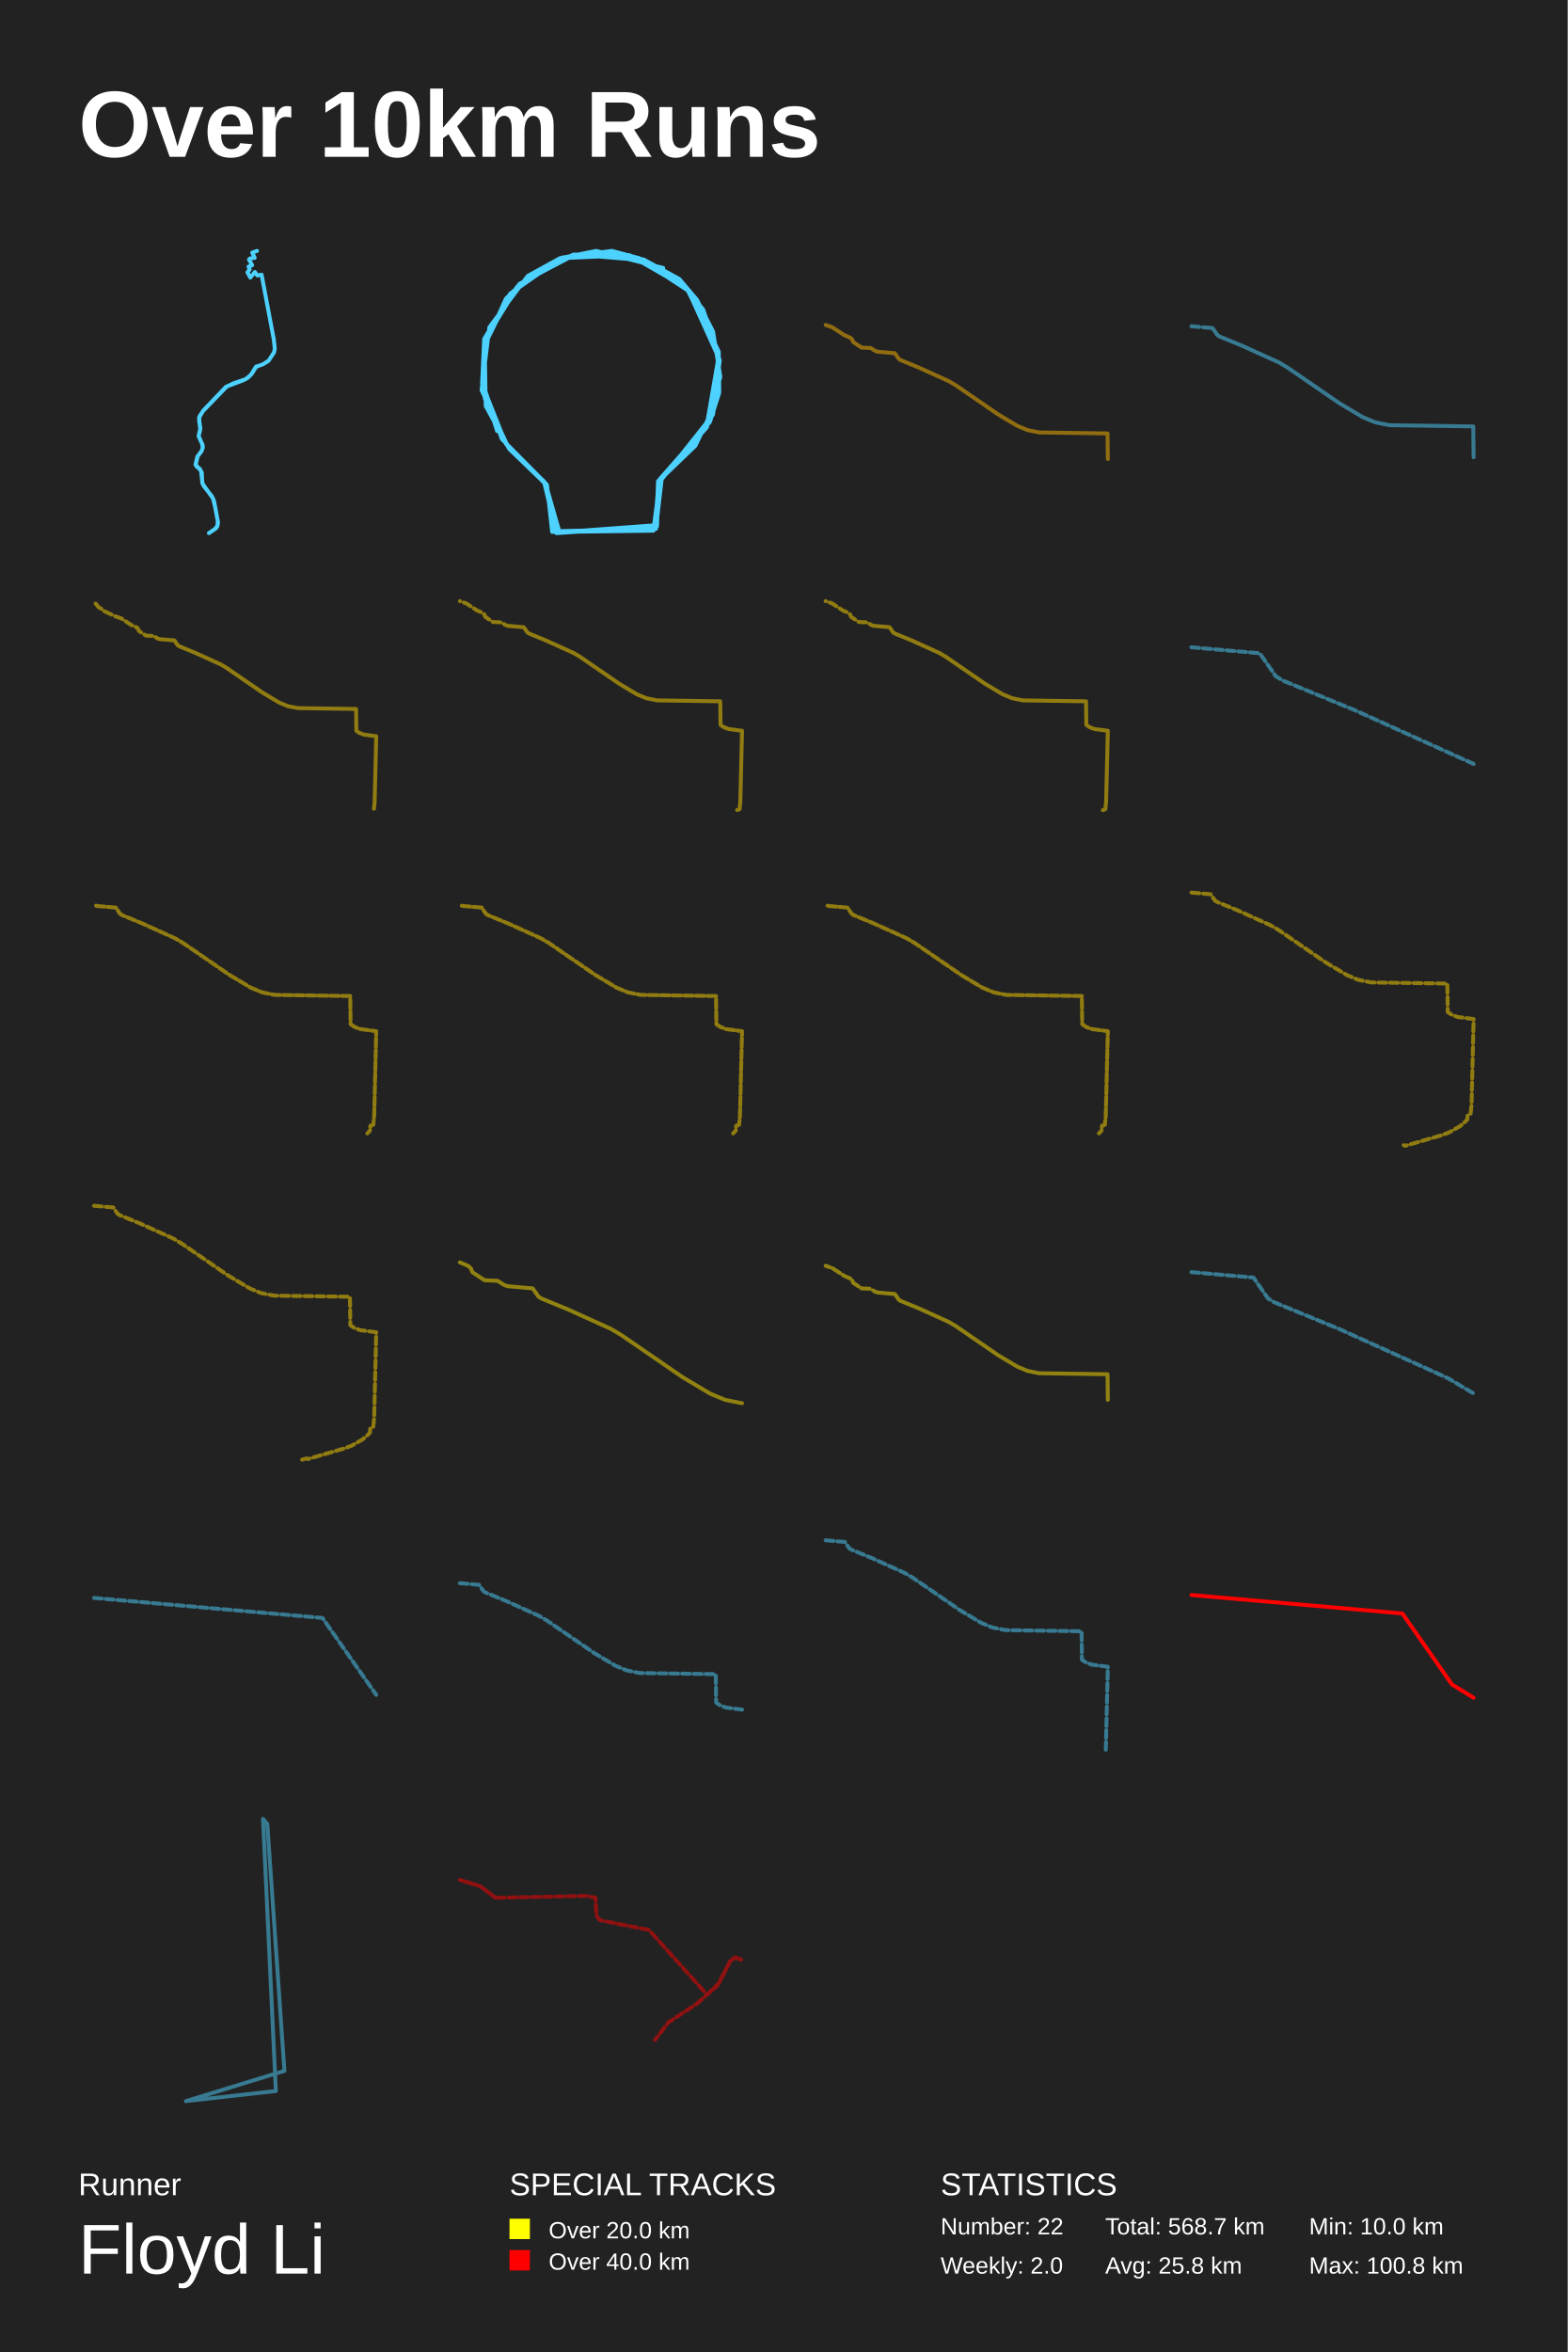
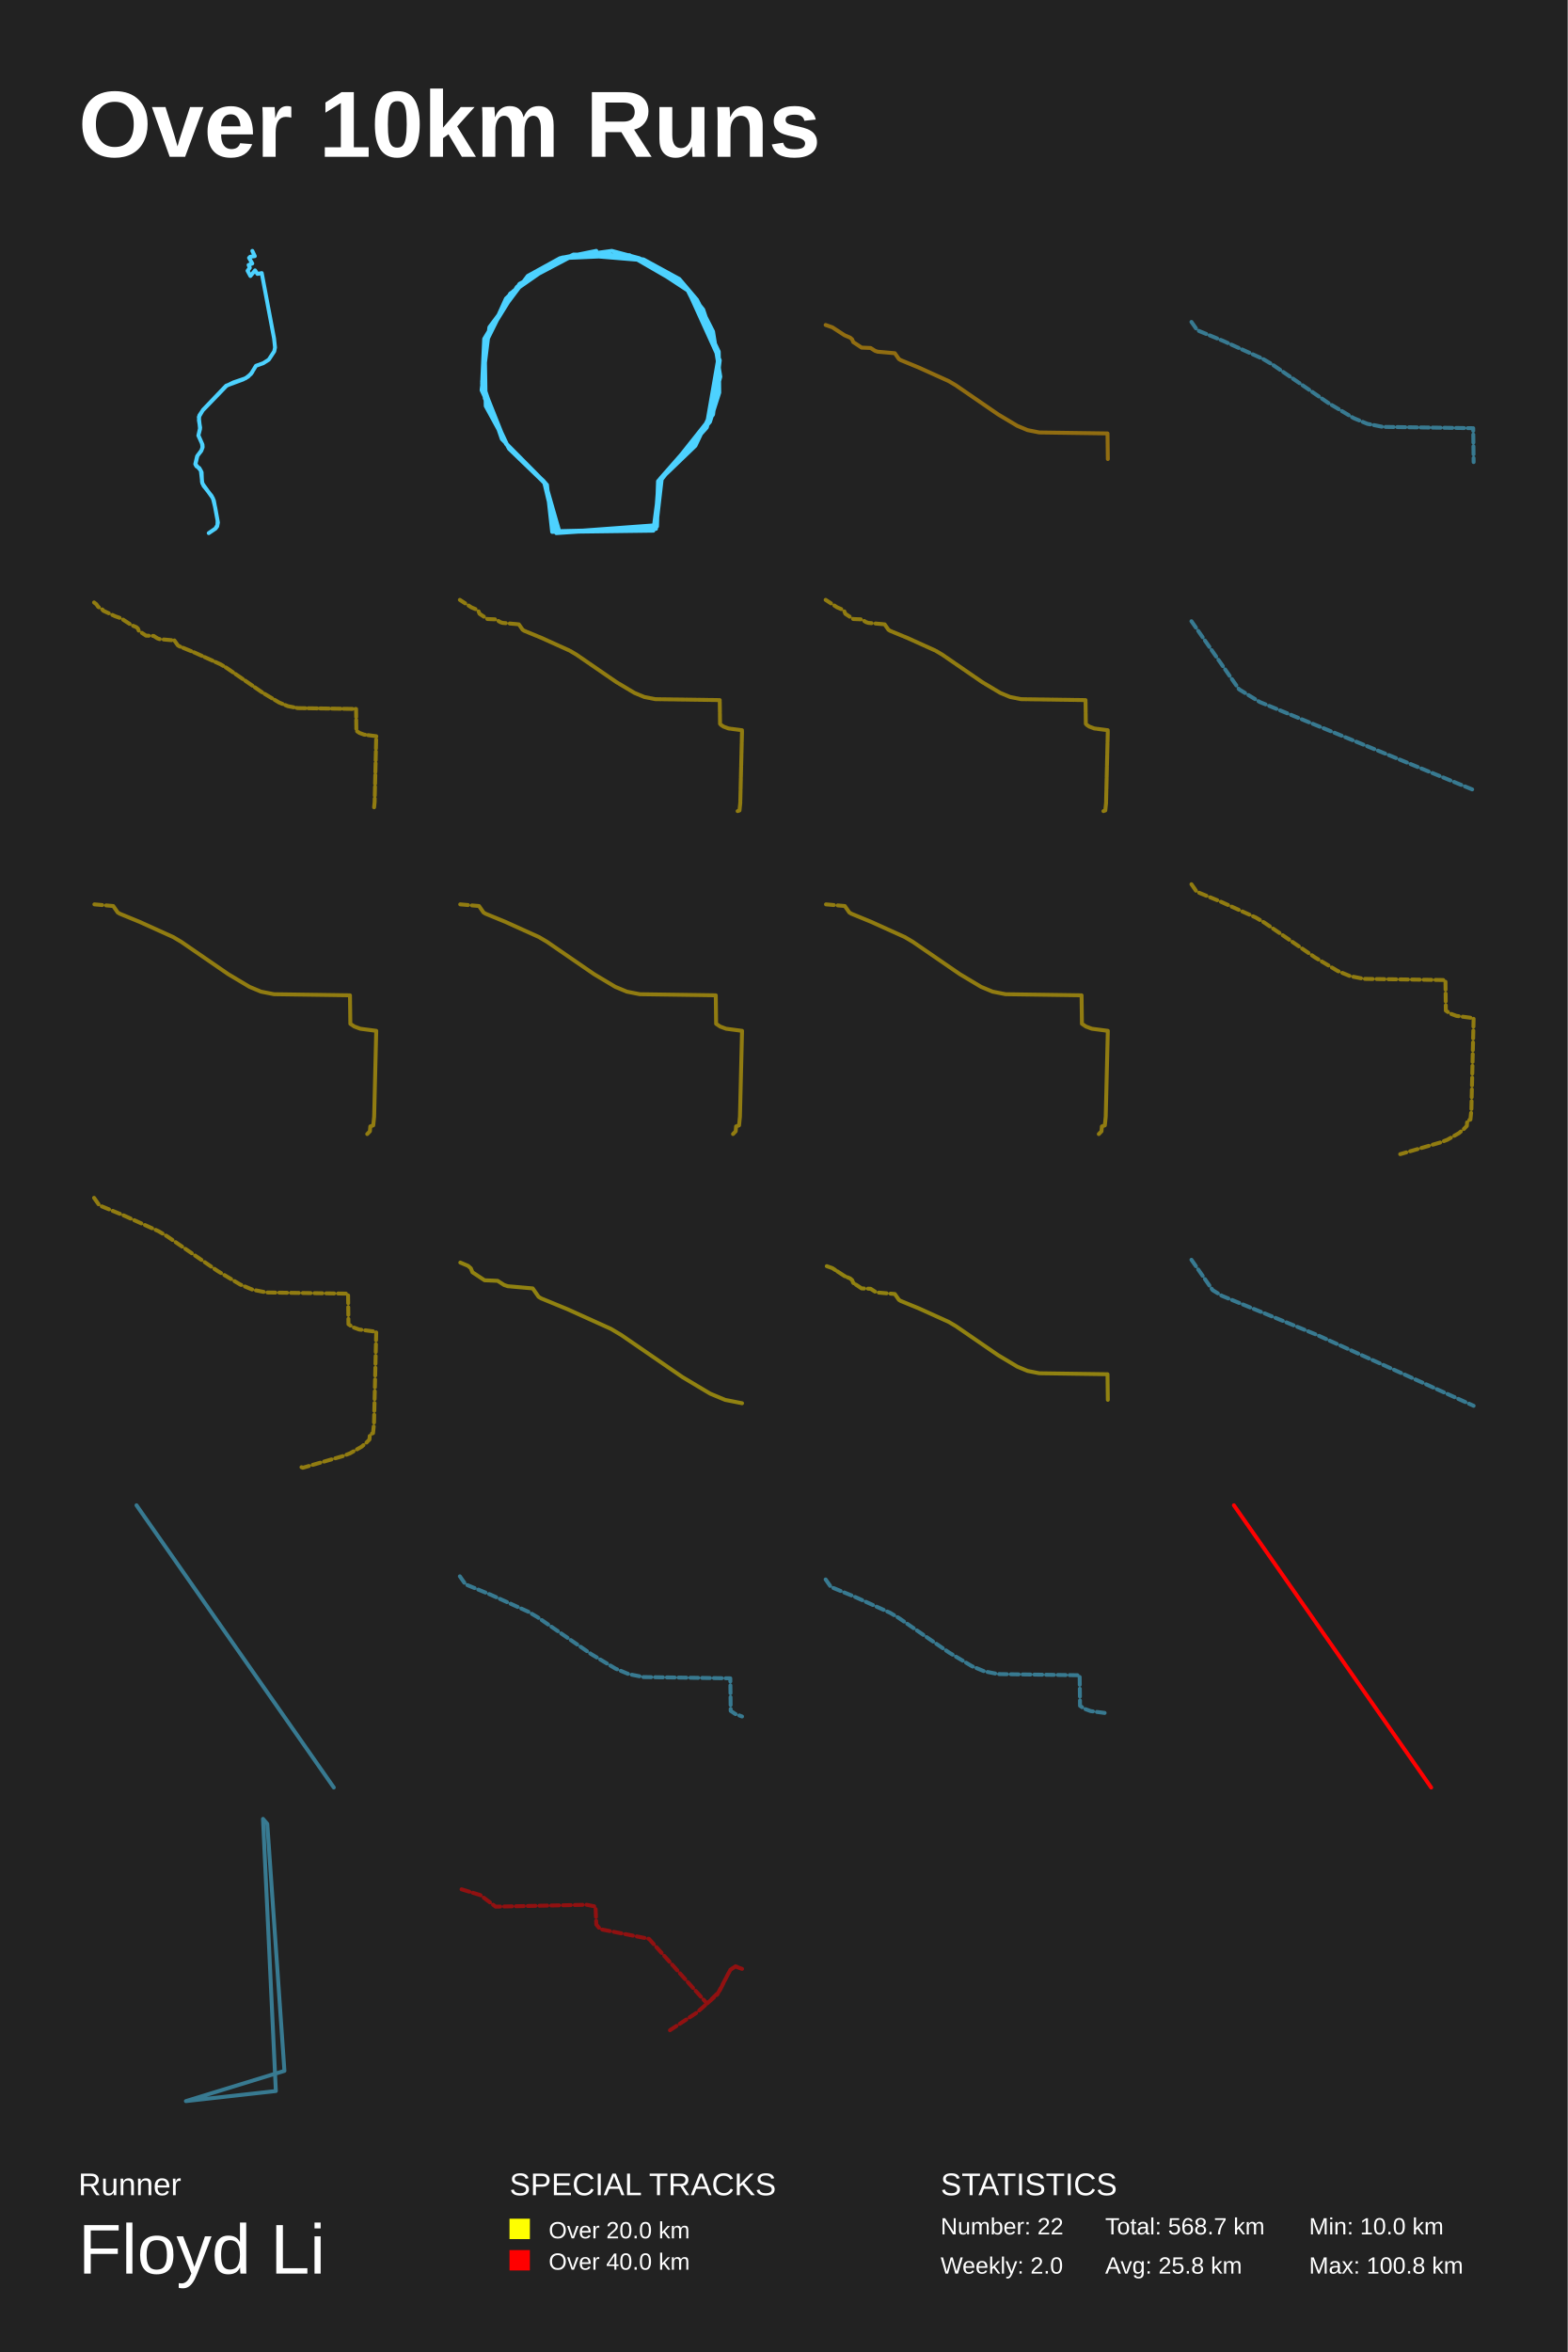
<svg xmlns="http://www.w3.org/2000/svg" baseProfile="full" height="300mm" version="1.1" viewBox="0,0,200,300" width="200mm">
  <defs />
  <rect fill="#222222" height="300" width="200" x="0" y="0" />
  <text fill="#FFFFFF" style="font-size:12px; font-family:Arial; font-weight:bold;" x="10" y="20">Over 10km Runs</text>
  <text fill="#FFFFFF" style="font-size:4px; font-family:Arial" x="10" y="280">Runner</text>
  <text fill="#FFFFFF" style="font-size:9px; font-family:Arial" x="10" y="290">Floyd Li</text>
  <text fill="#FFFFFF" style="font-size:4px; font-family:Arial" x="65" y="280">SPECIAL TRACKS</text>
  <rect fill="yellow" height="2.6" width="2.6" x="65" y="283" />
  <text fill="#FFFFFF" style="font-size:3px; font-family:Arial" x="70" y="285.5">Over 20.0 km</text>
  <rect fill="red" height="2.6" width="2.6" x="65" y="287" />
  <text fill="#FFFFFF" style="font-size:3px; font-family:Arial" x="70" y="289.5">Over 40.0 km</text>
  <text fill="#FFFFFF" style="font-size:4px; font-family:Arial" x="120" y="280">STATISTICS</text>
  <text fill="#FFFFFF" style="font-size:3px; font-family:Arial" x="120" y="285">Number: 22</text>
  <text fill="#FFFFFF" style="font-size:3px; font-family:Arial" x="120" y="290">Weekly: 2.0</text>
  <text fill="#FFFFFF" style="font-size:3px; font-family:Arial" x="141" y="285">Total: 568.7 km</text>
  <text fill="#FFFFFF" style="font-size:3px; font-family:Arial" x="141" y="290">Avg: 25.8 km</text>
  <text fill="#FFFFFF" style="font-size:3px; font-family:Arial" x="167" y="285">Min: 10.0 km</text>
  <text fill="#FFFFFF" style="font-size:3px; font-family:Arial" x="167" y="290">Max: 100.8 km</text>
-   <polyline fill="none" opacity="1" points="32.706,46.738 32.17,47.6 31.65,48.163 30.999,48.524 28.856,49.316 25.924,52.377 25.395,53.283 25.548,54.796 25.334,55.632 25.793,56.644 25.855,57.092 25.74,57.488 25.173,58.262 24.944,59.248 25.648,60.066 25.839,61.702 27.179,63.576 27.478,64.781 27.776,66.434 27.753,66.988 27.493,67.419 26.651,68.0 27.516,67.419 27.723,67.138 27.814,66.654 27.301,63.883 27.018,63.285 25.992,62.001 25.793,61.5 25.747,60.286 25.457,59.749 25.089,59.529 24.959,59.283 25.219,58.183 25.694,57.585 25.878,57.11 25.855,56.776 25.342,55.606 25.564,54.629 25.403,53.688 25.464,53.072 25.901,52.43 28.894,49.333 29.782,48.893 31.336,48.365 32.002,47.829 32.637,46.791 33.564,46.456 34.26,46.016 34.957,44.952 35.056,44.468 34.934,43.315 33.372,35.036 32.829,35.141 32.522,34.693 31.933,35.405 31.573,34.737 31.856,34.367 31.703,34.006 32.17,33.821 31.765,33.109 31.902,32.968 32.492,32.889 32.178,32.22 32.79,32.0" stroke="#4dd2ff" stroke-dasharray="none" stroke-linecap="round" stroke-linejoin="round" stroke-width="0.5" />
-   <polyline fill="none" opacity="1" points="63.425,54.987 61.571,49.143 61.836,44.078 64.55,38.078 67.464,35.273 73.158,32.468 80.441,32.623 87.326,36.52 89.71,39.481 91.696,45.403 90.107,54.598 83.95,61.377 83.751,66.987 71.039,67.922 69.384,61.377 64.948,57.247 61.968,51.792 61.836,44 65.08,37.455 71.569,32.935 75.276,32.156 82.096,33.091 86.664,35.584 88.915,38.234 90.968,42.286 91.895,48.052 90.173,54.52 84.016,61.377 83.552,67.455 70.443,67.844 69.781,61.844 64.021,56 61.505,48.676 62.167,42.831 66.272,36.208 73.356,32.468 81.831,33.169 88.121,37.299 91.696,44.857 91.762,50.078 90.57,53.818 84.214,61.065 83.354,67.688 71.37,67.844 69.582,61.611 64.484,56.468 61.836,50.779 61.902,43.221 65.941,36.598 71.502,32.935 80.308,32.545 87.591,36.753 91.63,44.779 91.299,51.403 88.717,56.857 84.016,61.377 83.817,67.143 70.973,68.0 69.45,61.611 64.55,56.624 61.505,48.987 61.77,43.221 65.477,37.143 71.701,32.857 78.057,32.0 81.566,32.935 87.724,36.909 91.828,45.948 90.968,52.883 84.413,61.143 83.685,67.455 70.642,67.766 69.715,61.844 64.948,57.247 61.439,49.766 62.432,41.74 67.331,35.195 71.436,32.935 76.071,32.0 84.612,34.182" stroke="#4dd2ff" stroke-dasharray="none" stroke-linecap="round" stroke-linejoin="round" stroke-width="0.5" />
-   <polyline fill="none" opacity="0.5" points="111.963,44.86 114.159,45.053 114.676,45.792 114.902,45.931 117.226,46.886 121.04,48.612 121.961,49.159 127.347,52.862 129.784,54.317 131.1,54.864 132.584,55.159 141.292,55.285 141.333,58.549 141.292,55.285 132.584,55.159 131.1,54.864 129.784,54.317 127.347,52.862 121.961,49.159 121.04,48.612 117.226,46.886 114.902,45.931 114.676,45.792 114.159,45.053 111.963,44.86 111.641,44.752 111.067,44.385 109.92,44.337 108.856,43.634 108.707,43.279 108.466,43.069 107.745,42.762 106.193,41.752 105.333,41.451 106.193,41.752 107.745,42.762 108.466,43.069 108.707,43.279 108.856,43.634 109.92,44.337 111.067,44.385 111.641,44.752 111.963,44.86 114.159,45.053 114.676,45.792 114.902,45.931 117.226,46.886 121.04,48.612 121.961,49.159 127.347,52.862 129.784,54.317 131.1,54.864 132.584,55.159 141.292,55.285 141.333,58.549 141.292,55.285 132.584,55.159 131.1,54.864 129.784,54.317 127.347,52.862 121.961,49.159 121.04,48.612 117.226,46.886 114.902,45.931 114.676,45.792 114.159,45.053 111.963,44.86 111.641,44.752 111.067,44.385 109.92,44.337 108.856,43.634 108.707,43.279 108.466,43.069 107.745,42.762 106.193,41.752 105.333,41.451 106.193,41.752 107.745,42.762 108.466,43.069 108.707,43.279 108.856,43.634 109.92,44.337 111.067,44.385" stroke="#ffb800" stroke-dasharray="1,0.5" stroke-linecap="round" stroke-linejoin="round" stroke-width="0.5" />
-   <polyline fill="none" opacity="0.5" points="152.0,41.611 154.692,41.847 155.326,42.753 155.602,42.923 158.451,44.094 163.126,46.209 164.255,46.88 170.857,51.419 173.843,53.202 175.456,53.873 177.276,54.234 187.95,54.388 188.0,58.389 187.95,54.388 177.276,54.234 175.456,53.873 173.843,53.202 170.857,51.419 164.255,46.88 163.126,46.209 158.451,44.094 155.602,42.923 155.326,42.753 154.692,41.847" stroke="#4dd2ff" stroke-dasharray="1,0.5" stroke-linecap="round" stroke-linejoin="round" stroke-width="0.5" />
-   <polyline fill="none" opacity="0.5" points="20.371,81.522 22.248,81.687 22.689,82.318 22.882,82.436 24.867,83.253 28.126,84.727 28.913,85.195 33.514,88.358 35.596,89.601 36.72,90.069 37.989,90.32 45.428,90.428 45.463,93.217 45.857,93.484 46.434,93.699 48.0,93.905 47.794,102.3 47.707,103.157 47.794,102.3 48.0,93.905 46.434,93.699 45.857,93.484 45.463,93.217 45.428,90.428 37.989,90.32 36.72,90.069 35.596,89.601 33.514,88.358 28.913,85.195 28.126,84.727 24.867,83.253 22.882,82.436 22.689,82.318 22.248,81.687 20.371,81.522 20.096,81.43 19.606,81.116 18.626,81.075 17.716,80.474 17.59,80.171 17.384,79.991 16.767,79.729 15.442,78.866 14.707,78.61 13.185,77.901 13.063,77.747 12.525,77.402 12.297,77.074 12.0,76.843 12.297,77.074" stroke="#ffd500" stroke-dasharray="1,0.5" stroke-linecap="round" stroke-linejoin="round" stroke-width="0.5" />
-   <polyline fill="none" opacity="0.5" points="64.791,79.822 66.82,80 67.298,80.683 67.506,80.81 69.653,81.694 73.176,83.288 74.028,83.793 79.003,87.214 81.254,88.558 82.47,89.063 83.841,89.335 91.886,89.452 91.924,92.467 92.349,92.756 92.974,92.989 94.667,93.211 94.444,102.289 94.35,103.216 94.038,103.328 94.35,103.216 94.444,102.289 94.667,93.211 92.974,92.989 92.349,92.756 91.924,92.467 91.886,89.452 83.841,89.335 82.47,89.063 81.254,88.558 79.003,87.214 74.028,83.793 73.176,83.288 69.653,81.694 67.506,80.81 67.298,80.683 66.82,80 64.791,79.822 64.493,79.722 63.964,79.383 62.904,79.339 61.92,78.689 61.783,78.361 61.561,78.167 60.894,77.883 59.461,76.95 58.667,76.672" stroke="#ffd500" stroke-dasharray="1,0.5" stroke-linecap="round" stroke-linejoin="round" stroke-width="0.5" />
-   <polyline fill="none" opacity="0.5" points="111.458,79.822 113.487,80 113.964,80.683 114.173,80.81 116.32,81.694 119.843,83.288 120.694,83.793 125.67,87.214 127.921,88.558 129.136,89.063 130.508,89.335 138.552,89.452 138.59,92.467 139.016,92.756 139.64,92.989 141.333,93.211 141.111,102.289 141.016,103.216 140.704,103.328 141.016,103.216 141.111,102.289 141.333,93.211 139.64,92.989 139.016,92.756 138.59,92.467 138.552,89.452 130.508,89.335 129.136,89.063 127.921,88.558 125.67,87.214 120.694,83.793 119.843,83.288 116.32,81.694 114.173,80.81 113.964,80.683 113.487,80 111.458,79.822 111.16,79.722 110.63,79.383 109.571,79.339 108.587,78.689 108.45,78.361 108.228,78.167 107.561,77.883 106.128,76.95 105.333,76.672" stroke="#ffd500" stroke-dasharray="1,0.5" stroke-linecap="round" stroke-linejoin="round" stroke-width="0.5" />
-   <polyline fill="none" opacity="0.5" points="152.0,82.56 160.711,83.323 162.761,86.256 163.655,86.805 172.873,90.596 188.0,97.44" stroke="#4dd2ff" stroke-dasharray="1,0.5" stroke-linecap="round" stroke-linejoin="round" stroke-width="0.5" />
-   <polyline fill="none" opacity="0.5" points="12.355,115.554 14.776,115.766 15.346,116.581 15.594,116.733 18.156,117.787 22.36,119.689 23.376,120.292 29.312,124.373 31.997,125.977 33.448,126.58 35.084,126.904 44.682,127.043 44.727,130.641 45.235,130.986 45.98,131.264 48.0,131.529 47.735,142.36 47.622,143.466 47.25,143.598 47.199,144.214 46.86,144.566 47.199,144.214 47.25,143.598 47.622,143.466 47.735,142.36 48.0,131.529 45.98,131.264 45.235,130.986 44.727,130.641 44.682,127.043 35.084,126.904 33.448,126.58 31.997,125.977 29.312,124.373 23.376,120.292 22.36,119.689 18.156,117.787 15.594,116.733 15.346,116.581 14.776,115.766 12.355,115.554 12.0,115.434" stroke="#ffd500" stroke-dasharray="1,0.5" stroke-linecap="round" stroke-linejoin="round" stroke-width="0.5" />
-   <polyline fill="none" opacity="0.5" points="59.022,115.554 61.443,115.766 62.013,116.581 62.261,116.733 64.823,117.787 69.027,119.689 70.042,120.292 75.978,124.373 78.664,125.977 80.114,126.58 81.751,126.904 91.349,127.043 91.394,130.641 91.902,130.986 92.647,131.264 94.667,131.529 94.401,142.36 94.289,143.466 93.916,143.598 93.865,144.214 93.527,144.566 93.865,144.214 93.916,143.598 94.289,143.466 94.401,142.36 94.667,131.529 92.647,131.264 91.902,130.986 91.394,130.641 91.349,127.043 81.751,126.904 80.114,126.58 78.664,125.977 75.978,124.373 70.042,120.292 69.027,119.689 64.823,117.787 62.261,116.733 62.013,116.581 61.443,115.766 59.022,115.554 58.667,115.434" stroke="#ffd500" stroke-dasharray="1,0.5" stroke-linecap="round" stroke-linejoin="round" stroke-width="0.5" />
-   <polyline fill="none" opacity="0.5" points="105.689,115.554 108.11,115.766 108.679,116.581 108.928,116.733 111.489,117.787 115.693,119.689 116.709,120.292 122.645,124.373 125.331,125.977 126.781,126.58 128.417,126.904 138.015,127.043 138.061,130.641 138.568,130.986 139.313,131.264 141.333,131.529 141.068,142.36 140.955,143.466 140.583,143.598 140.532,144.214 140.194,144.566 140.532,144.214 140.583,143.598 140.955,143.466 141.068,142.36 141.333,131.529 139.313,131.264 138.568,130.986 138.061,130.641 138.015,127.043 128.417,126.904 126.781,126.58 125.331,125.977 122.645,124.373 116.709,120.292 115.693,119.689 111.489,117.787 108.928,116.733 108.679,116.581 108.11,115.766 105.689,115.554 105.333,115.434" stroke="#ffd500" stroke-dasharray="1,0.5" stroke-linecap="round" stroke-linejoin="round" stroke-width="0.5" />
-   <polyline fill="none" opacity="0.5" points="152.0,113.848 154.445,114.062 155.02,114.885 155.271,115.039 157.858,116.103 162.104,118.024 163.13,118.633 169.125,122.755 171.838,124.375 173.303,124.984 174.955,125.311 184.649,125.452 184.695,129.085 185.208,129.433 185.96,129.714 188.0,129.982 187.732,140.921 187.618,142.038 187.242,142.172 187.191,142.794 186.849,143.149 186.256,143.65 184.877,144.44 184.005,144.774 179.269,146.152 179.081,146.072" stroke="#ffd500" stroke-dasharray="1,0.5" stroke-linecap="round" stroke-linejoin="round" stroke-width="0.5" />
-   <polyline fill="none" opacity="0.5" points="12.0,153.797 14.445,154.012 15.02,154.835 15.271,154.989 17.858,156.053 22.104,157.974 23.13,158.583 29.125,162.705 31.838,164.324 33.303,164.933 34.955,165.261 44.649,165.402 44.695,169.035 45.208,169.383 45.96,169.664 48.0,169.932 47.732,180.871 47.618,181.988 47.242,182.122 47.191,182.744 46.849,183.099 46.256,183.6 44.877,184.39 44.005,184.724 39.269,186.102 39.081,186.022 38.483,186.203" stroke="#ffd500" stroke-dasharray="1,0.5" stroke-linecap="round" stroke-linejoin="round" stroke-width="0.5" />
-   <polyline fill="none" opacity="0.5" points="64.78,164.058 67.963,164.337 68.713,165.409 69.039,165.609 72.408,166.994 77.935,169.495 79.271,170.288 87.076,175.655 90.608,177.763 92.515,178.556 94.667,178.983 92.515,178.556 90.608,177.763 87.076,175.655 79.271,170.288 77.935,169.495 72.408,166.994 69.039,165.609 68.713,165.409 67.963,164.337 64.78,164.058 64.313,163.901 63.482,163.37 61.82,163.3 60.277,162.28 60.062,161.766 59.713,161.461 58.667,161.017 59.713,161.461 60.062,161.766 60.277,162.28 61.82,163.3 63.482,163.37 64.313,163.901 64.78,164.058 67.963,164.337 68.713,165.409 69.039,165.609 72.408,166.994 77.935,169.495 79.271,170.288 87.076,175.655 90.608,177.763 92.515,178.556 94.667,178.983 92.515,178.556 90.608,177.763 87.076,175.655 79.271,170.288 77.935,169.495" stroke="#ffe200" stroke-dasharray="1,0.5" stroke-linecap="round" stroke-linejoin="round" stroke-width="0.5" />
-   <polyline fill="none" opacity="0.5" points="111.963,164.86 114.159,165.053 114.676,165.792 114.902,165.931 117.226,166.886 121.04,168.612 121.961,169.159 127.347,172.862 129.784,174.317 131.1,174.864 132.584,175.159 141.292,175.285 141.333,178.549 141.292,175.285 132.584,175.159 131.1,174.864 129.784,174.317 127.347,172.862 121.961,169.159 121.04,168.612 117.226,166.886 114.902,165.931 114.676,165.792 114.159,165.053 111.963,164.86 111.641,164.752 111.067,164.385 109.92,164.337 108.856,163.634 108.707,163.279 108.466,163.069 107.745,162.762 106.193,161.752 105.333,161.451 106.193,161.752 107.745,162.762 108.466,163.069 108.707,163.279 108.856,163.634 109.92,164.337 111.067,164.385" stroke="#ffe200" stroke-dasharray="1,0.5" stroke-linecap="round" stroke-linejoin="round" stroke-width="0.5" />
-   <polyline fill="none" opacity="0.5" points="152.0,162.261 159.908,162.954 161.77,165.617 162.581,166.114 170.949,169.556 184.682,175.769 188.0,177.739" stroke="#4dd2ff" stroke-dasharray="1,0.5" stroke-linecap="round" stroke-linejoin="round" stroke-width="0.5" />
-   <polyline fill="none" opacity="0.5" points="12.0,203.818 41.14,206.37 48.0,216.182" stroke="#4dd2ff" stroke-dasharray="1,0.5" stroke-linecap="round" stroke-linejoin="round" stroke-width="0.5" />
-   <polyline fill="none" opacity="0.5" points="58.667,201.933 61.111,202.147 61.687,202.97 61.938,203.124 64.525,204.188 68.771,206.109 69.797,206.718 75.792,210.84 78.505,212.46 79.969,213.069 81.622,213.397 91.316,213.537 91.361,217.171 91.874,217.519 92.626,217.8 94.667,218.067" stroke="#4dd2ff" stroke-dasharray="1,0.5" stroke-linecap="round" stroke-linejoin="round" stroke-width="0.5" />
-   <polyline fill="none" opacity="0.5" points="105.333,196.463 107.778,196.677 108.354,197.501 108.605,197.655 111.192,198.719 115.437,200.639 116.463,201.249 122.459,205.371 125.171,206.99 126.636,207.599 128.289,207.927 137.982,208.068 138.028,211.701 138.541,212.049 139.293,212.33 141.333,212.598 141.065,223.537" stroke="#4dd2ff" stroke-dasharray="1,0.5" stroke-linecap="round" stroke-linejoin="round" stroke-width="0.5" />
-   <polyline fill="none" opacity="1" points="152.0,203.445 178.906,205.802 185.24,214.861 188.0,216.555" stroke="red" stroke-dasharray="none" stroke-linecap="round" stroke-linejoin="round" stroke-width="0.5" />
-   <polyline fill="none" opacity="0.5" points="23.715,268.0 36.285,264.143 34.099,232.643 33.552,232.0 35.192,266.714 23.715,268.0 36.285,264.143 34.099,232.643 33.552,232.0 35.192,266.714 23.715,268.0 36.285,264.143 34.099,232.643 33.552,232.0 35.192,266.714 23.715,268.0 36.285,264.143 34.099,232.643 33.552,232.0 35.192,266.714 23.715,268.0 36.285,264.143 34.099,232.643 33.552,232.0 35.192,266.714 23.715,268.0 36.285,264.143 34.099,232.643 33.552,232.0 35.192,266.714 23.715,268.0 36.285,264.143 34.099,232.643 33.552,232.0 35.192,266.714 23.715,268.0 36.285,264.143 34.099,232.643 33.552,232.0 35.192,266.714 23.715,268.0 36.285,264.143 34.099,232.643 33.552,232.0 35.192,266.714 23.715,268.0 36.285,264.143 34.099,232.643 33.552,232.0 35.192,266.714 23.715,268.0 36.285,264.143 34.099,232.643 33.552,232.0 35.192,266.714 23.715,268.0 36.285,264.143 34.099,232.643 33.552,232.0 35.192,266.714 23.715,268.0 36.285,264.143 34.099,232.643 33.552,232.0 35.192,266.714 23.715,268.0 36.285,264.143 34.099,232.643 33.552,232.0 35.192,266.714 23.715,268.0 36.285,264.143 34.099,232.643 33.552,232.0 35.192,266.714 23.715,268.0 36.285,264.143 34.099,232.643 33.552,232.0 35.192,266.714 23.715,268.0 36.285,264.143 34.099,232.643 33.552,232.0 35.192,266.714 23.715,268.0 36.285,264.143 34.099,232.643 33.552,232.0 35.192,266.714 23.715,268.0 36.285,264.143 34.099,232.643 33.552,232.0 35.192,266.714 23.715,268.0 36.285,264.143 34.099,232.643 33.552,232.0 35.192,266.714" stroke="#4dd2ff" stroke-dasharray="1,0.5" stroke-linecap="round" stroke-linejoin="round" stroke-width="0.5" />
-   <polyline fill="none" opacity="0.5" points="63.224,242.066 61.273,240.587 58.667,239.788 61.273,240.587 63.224,242.066 74.844,241.824 75.973,242.051 76.076,244.343 76.564,244.932 82.791,246.169 90.199,254.42 91.739,252.927 93.139,250.151 93.845,249.669 94.667,250 93.781,249.684 93.177,250.121 91.508,253.274 88.876,255.597 85.282,257.95 83.548,260.212" stroke="red" stroke-dasharray="1,0.5" stroke-linecap="round" stroke-linejoin="round" stroke-width="0.5" />
+   <polyline fill="none" opacity="1" points="32.184,47.475 31.66,48.041 31.005,48.404 28.848,49.201 25.898,52.281 25.367,53.193 25.521,54.715 25.305,55.556 25.768,56.574 25.829,57.025 25.714,57.424 25.144,58.203 24.913,59.194 25.621,60.017 25.814,61.663 27.162,63.548 27.462,64.761 27.762,66.425 27.739,66.982 27.477,67.416 26.63,68.0 27.501,67.416 27.709,67.133 27.801,66.646 27.285,63.858 27,63.256 25.968,61.964 25.768,61.46 25.721,60.238 25.429,59.698 25.059,59.477 24.928,59.229 25.19,58.123 25.667,57.521 25.852,57.043 25.829,56.707 25.313,55.53 25.536,54.547 25.375,53.6 25.436,52.98 25.875,52.334 28.887,49.218 29.78,48.776 31.344,48.245 32.014,47.705 32.653,46.66 33.585,46.324 34.286,45.881 34.987,44.81 35.087,44.323 34.964,43.164 33.393,34.833 32.846,34.939 32.538,34.488 31.945,35.205 31.583,34.532 31.868,34.16 31.714,33.797 32.184,33.611 31.775,32.894 31.914,32.753 32.507,32.673 32.191,32.0" stroke="#4dd2ff" stroke-dasharray="none" stroke-linecap="round" stroke-linejoin="round" stroke-width="0.5" />
+   <polyline fill="none" opacity="1" points="61.571,49.143 61.836,44.078 64.55,38.078 67.464,35.273 73.158,32.468 80.441,32.623 87.326,36.52 89.71,39.481 91.696,45.403 90.107,54.598 83.95,61.377 83.751,66.987 71.039,67.922 69.384,61.377 64.948,57.247 61.968,51.792 61.836,44 65.08,37.455 71.569,32.935 75.276,32.156 82.096,33.091 86.664,35.584 88.915,38.234 90.968,42.286 91.895,48.052 90.173,54.52 84.016,61.377 83.552,67.455 70.443,67.844 69.781,61.844 64.021,56 61.505,48.676 62.167,42.831 66.272,36.208 73.356,32.468 81.831,33.169 88.121,37.299 91.696,44.857 91.762,50.078 90.57,53.818 84.214,61.065 83.354,67.688 71.37,67.844 69.582,61.611 64.484,56.468 61.836,50.779 61.902,43.221 65.941,36.598 71.502,32.935 80.308,32.545 87.591,36.753 91.63,44.779 91.299,51.403 88.717,56.857 84.016,61.377 83.817,67.143 70.973,68.0 69.45,61.611 64.55,56.624 61.505,48.987 61.77,43.221 65.477,37.143 71.701,32.857 78.057,32.0 81.566,32.935 87.724,36.909 91.828,45.948 90.968,52.883 84.413,61.143 83.685,67.455 70.642,67.766 69.715,61.844 64.948,57.247 61.439,49.766 62.432,41.74 67.331,35.195 71.436,32.935 76.071,32.0" stroke="#4dd2ff" stroke-dasharray="none" stroke-linecap="round" stroke-linejoin="round" stroke-width="0.5" />
+   <polyline fill="none" opacity="0.5" points="114.159,45.053 114.676,45.792 114.902,45.931 117.226,46.886 121.04,48.612 121.961,49.159 127.347,52.862 129.784,54.317 131.1,54.864 132.584,55.159 141.292,55.285 141.333,58.549 141.292,55.285 132.584,55.159 131.1,54.864 129.784,54.317 127.347,52.862 121.961,49.159 121.04,48.612 117.226,46.886 114.902,45.931 114.676,45.792 114.159,45.053 111.963,44.86 111.641,44.752 111.067,44.385 109.92,44.337 108.856,43.634 108.707,43.279 108.466,43.069 107.745,42.762 106.193,41.752 105.333,41.451 106.193,41.752 107.745,42.762 108.466,43.069 108.707,43.279 108.856,43.634 109.92,44.337 111.067,44.385 111.641,44.752 111.963,44.86 114.159,45.053 114.676,45.792 114.902,45.931 117.226,46.886 121.04,48.612 121.961,49.159 127.347,52.862 129.784,54.317 131.1,54.864 132.584,55.159 141.292,55.285 141.333,58.549 141.292,55.285 132.584,55.159 131.1,54.864 129.784,54.317 127.347,52.862 121.961,49.159 121.04,48.612 117.226,46.886 114.902,45.931 114.676,45.792 114.159,45.053 111.963,44.86 111.641,44.752 111.067,44.385 109.92,44.337 108.856,43.634 108.707,43.279 108.466,43.069 107.745,42.762 106.193,41.752 105.333,41.451 106.193,41.752 107.745,42.762 108.466,43.069 108.707,43.279 108.856,43.634 109.92,44.337" stroke="#ffb800" stroke-dasharray="1,0.5" stroke-linecap="round" stroke-linejoin="round" stroke-width="0.5" />
+   <polyline fill="none" opacity="0.5" points="152.0,41.06 152.685,42.04 152.983,42.223 156.063,43.49 161.115,45.775 162.336,46.5 169.471,51.406 172.699,53.333 174.442,54.058 176.409,54.448 187.946,54.616 188.0,58.94 187.946,54.616 176.409,54.448 174.442,54.058 172.699,53.333 169.471,51.406 162.336,46.5 161.115,45.775 156.063,43.49 152.983,42.223 152.685,42.04" stroke="#4dd2ff" stroke-dasharray="1,0.5" stroke-linecap="round" stroke-linejoin="round" stroke-width="0.5" />
+   <polyline fill="none" opacity="0.5" points="22.248,81.687 22.689,82.318 22.882,82.436 24.867,83.253 28.126,84.727 28.913,85.195 33.514,88.358 35.596,89.601 36.72,90.069 37.989,90.32 45.428,90.428 45.463,93.217 45.857,93.484 46.434,93.699 48.0,93.905 47.794,102.3 47.707,103.157 47.794,102.3 48.0,93.905 46.434,93.699 45.857,93.484 45.463,93.217 45.428,90.428 37.989,90.32 36.72,90.069 35.596,89.601 33.514,88.358 28.913,85.195 28.126,84.727 24.867,83.253 22.882,82.436 22.689,82.318 22.248,81.687 20.371,81.522 20.096,81.43 19.606,81.116 18.626,81.075 17.716,80.474 17.59,80.171 17.384,79.991 16.767,79.729 15.442,78.866 14.707,78.61 13.185,77.901 13.063,77.747 12.525,77.402 12.297,77.074 12.0,76.843" stroke="#ffd500" stroke-dasharray="1,0.5" stroke-linecap="round" stroke-linejoin="round" stroke-width="0.5" />
+   <polyline fill="none" opacity="0.5" points="66.192,79.632 66.68,80.33 66.893,80.461 69.088,81.364 72.691,82.994 73.562,83.511 78.649,87.009 80.951,88.383 82.194,88.9 83.597,89.178 91.823,89.298 91.862,92.381 92.297,92.676 92.935,92.915 94.667,93.142 94.439,102.425 94.343,103.373 94.023,103.486 94.343,103.373 94.439,102.425 94.667,93.142 92.935,92.915 92.297,92.676 91.862,92.381 91.823,89.298 83.597,89.178 82.194,88.9 80.951,88.383 78.649,87.009 73.562,83.511 72.691,82.994 69.088,81.364 66.893,80.461 66.68,80.33 66.192,79.632 64.117,79.45 63.812,79.348 63.271,79.001 62.187,78.956 61.181,78.291 61.041,77.956 60.814,77.758 60.132,77.468 58.667,76.514" stroke="#ffd500" stroke-dasharray="1,0.5" stroke-linecap="round" stroke-linejoin="round" stroke-width="0.5" />
+   <polyline fill="none" opacity="0.5" points="112.858,79.632 113.347,80.33 113.56,80.461 115.755,81.364 119.358,82.994 120.229,83.511 125.316,87.009 127.618,88.383 128.861,88.9 130.263,89.178 138.49,89.298 138.528,92.381 138.964,92.676 139.602,92.915 141.333,93.142 141.106,102.425 141.009,103.373 140.69,103.486 141.009,103.373 141.106,102.425 141.333,93.142 139.602,92.915 138.964,92.676 138.528,92.381 138.49,89.298 130.263,89.178 128.861,88.9 127.618,88.383 125.316,87.009 120.229,83.511 119.358,82.994 115.755,81.364 113.56,80.461 113.347,80.33 112.858,79.632 110.784,79.45 110.479,79.348 109.937,79.001 108.854,78.956 107.848,78.291 107.708,77.956 107.481,77.758 106.799,77.468 105.333,76.514" stroke="#ffd500" stroke-dasharray="1,0.5" stroke-linecap="round" stroke-linejoin="round" stroke-width="0.5" />
+   <polyline fill="none" opacity="0.5" points="152.0,79.236 158.07,87.918 160.715,89.541 188.0,100.764" stroke="#4dd2ff" stroke-dasharray="1,0.5" stroke-linecap="round" stroke-linejoin="round" stroke-width="0.5" />
+   <polyline fill="none" opacity="0.5" points="14.445,115.564 15.02,116.387 15.271,116.541 17.858,117.605 22.104,119.526 23.13,120.135 29.125,124.257 31.838,125.876 33.303,126.485 34.955,126.813 44.649,126.954 44.695,130.587 45.208,130.935 45.96,131.216 48.0,131.484 47.732,142.423 47.618,143.54 47.242,143.674 47.191,144.296 46.849,144.651 47.191,144.296 47.242,143.674 47.618,143.54 47.732,142.423 48.0,131.484 45.96,131.216 45.208,130.935 44.695,130.587 44.649,126.954 34.955,126.813 33.303,126.485 31.838,125.876 29.125,124.257 23.13,120.135 22.104,119.526 17.858,117.605 15.271,116.541 15.02,116.387 14.445,115.564 12.0,115.349" stroke="#ffd500" stroke-dasharray="1,0.5" stroke-linecap="round" stroke-linejoin="round" stroke-width="0.5" />
+   <polyline fill="none" opacity="0.5" points="61.111,115.564 61.687,116.387 61.938,116.541 64.525,117.605 68.771,119.526 69.797,120.135 75.792,124.257 78.505,125.876 79.969,126.485 81.622,126.813 91.316,126.954 91.361,130.587 91.874,130.935 92.626,131.216 94.667,131.484 94.399,142.423 94.285,143.54 93.909,143.674 93.857,144.296 93.515,144.651 93.857,144.296 93.909,143.674 94.285,143.54 94.399,142.423 94.667,131.484 92.626,131.216 91.874,130.935 91.361,130.587 91.316,126.954 81.622,126.813 79.969,126.485 78.505,125.876 75.792,124.257 69.797,120.135 68.771,119.526 64.525,117.605 61.938,116.541 61.687,116.387 61.111,115.564 58.667,115.349" stroke="#ffd500" stroke-dasharray="1,0.5" stroke-linecap="round" stroke-linejoin="round" stroke-width="0.5" />
+   <polyline fill="none" opacity="0.5" points="107.778,115.564 108.354,116.387 108.605,116.541 111.192,117.605 115.437,119.526 116.463,120.135 122.459,124.257 125.171,125.876 126.636,126.485 128.289,126.813 137.982,126.954 138.028,130.587 138.541,130.935 139.293,131.216 141.333,131.484 141.065,142.423 140.952,143.54 140.575,143.674 140.524,144.296 140.182,144.651 140.524,144.296 140.575,143.674 140.952,143.54 141.065,142.423 141.333,131.484 139.293,131.216 138.541,130.935 138.028,130.587 137.982,126.954 128.289,126.813 126.636,126.485 125.171,125.876 122.459,124.257 116.463,120.135 115.437,119.526 111.192,117.605 108.605,116.541 108.354,116.387 107.778,115.564 105.333,115.349" stroke="#ffd500" stroke-dasharray="1,0.5" stroke-linecap="round" stroke-linejoin="round" stroke-width="0.5" />
+   <polyline fill="none" opacity="0.5" points="152.0,112.786 152.618,113.669 152.887,113.834 155.662,114.976 160.217,117.036 161.318,117.69 167.75,122.112 170.66,123.85 172.232,124.503 174.005,124.855 184.405,125.006 184.454,128.904 185.004,129.277 185.811,129.579 188.0,129.866 187.713,141.602 187.59,142.8 187.187,142.944 187.132,143.612 186.765,143.992 186.129,144.53 184.649,145.377 183.714,145.736 178.633,147.214" stroke="#ffd500" stroke-dasharray="1,0.5" stroke-linecap="round" stroke-linejoin="round" stroke-width="0.5" />
+   <polyline fill="none" opacity="0.5" points="12.0,152.786 12.618,153.669 12.887,153.834 15.662,154.976 20.217,157.036 21.318,157.69 27.75,162.112 30.66,163.85 32.232,164.503 34.005,164.855 44.405,165.006 44.454,168.904 45.004,169.277 45.811,169.579 48.0,169.866 47.713,181.602 47.59,182.8 47.187,182.944 47.132,183.612 46.765,183.992 46.129,184.53 44.649,185.377 43.714,185.736 38.633,187.214 38.431,187.128" stroke="#ffd500" stroke-dasharray="1,0.5" stroke-linecap="round" stroke-linejoin="round" stroke-width="0.5" />
+   <polyline fill="none" opacity="0.5" points="67.963,164.337 68.713,165.409 69.039,165.609 72.408,166.994 77.935,169.495 79.271,170.288 87.076,175.655 90.608,177.763 92.515,178.556 94.667,178.983 92.515,178.556 90.608,177.763 87.076,175.655 79.271,170.288 77.935,169.495 72.408,166.994 69.039,165.609 68.713,165.409 67.963,164.337 64.78,164.058 64.313,163.901 63.482,163.37 61.82,163.3 60.277,162.28 60.062,161.766 59.713,161.461 58.667,161.017 59.713,161.461 60.062,161.766 60.277,162.28 61.82,163.3 63.482,163.37 64.313,163.901 64.78,164.058 67.963,164.337 68.713,165.409 69.039,165.609 72.408,166.994 77.935,169.495 79.271,170.288 87.076,175.655 90.608,177.763 92.515,178.556 94.667,178.983 92.515,178.556 90.608,177.763 87.076,175.655 79.271,170.288" stroke="#ffe200" stroke-dasharray="1,0.5" stroke-linecap="round" stroke-linejoin="round" stroke-width="0.5" />
+   <polyline fill="none" opacity="0.5" points="114.159,165.053 114.676,165.792 114.902,165.931 117.226,166.886 121.04,168.612 121.961,169.159 127.347,172.862 129.784,174.317 131.1,174.864 132.584,175.159 141.292,175.285 141.333,178.549 141.292,175.285 132.584,175.159 131.1,174.864 129.784,174.317 127.347,172.862 121.961,169.159 121.04,168.612 117.226,166.886 114.902,165.931 114.676,165.792 114.159,165.053 111.963,164.86 111.641,164.752 111.067,164.385 109.92,164.337 108.856,163.634 108.707,163.279 108.466,163.069 107.745,162.762 106.193,161.752 105.333,161.451 106.193,161.752 107.745,162.762 108.466,163.069 108.707,163.279 108.856,163.634 109.92,164.337" stroke="#ffe200" stroke-dasharray="1,0.5" stroke-linecap="round" stroke-linejoin="round" stroke-width="0.5" />
+   <polyline fill="none" opacity="0.5" points="152.0,160.689 154.705,164.558 155.884,165.282 168.045,170.283 188.0,179.311" stroke="#4dd2ff" stroke-dasharray="1,0.5" stroke-linecap="round" stroke-linejoin="round" stroke-width="0.5" />
+   <polyline fill="none" opacity="0.5" points="17.414,192.0 42.586,228.0 17.414,192.0 42.586,228.0 17.414,192.0 42.586,228.0 17.414,192.0 42.586,228.0 17.414,192.0 42.586,228.0 17.414,192.0 42.586,228.0 17.414,192.0 42.586,228.0 17.414,192.0 42.586,228.0 17.414,192.0 42.586,228.0 17.414,192.0 42.586,228.0 17.414,192.0 42.586,228.0 17.414,192.0 42.586,228.0 17.414,192.0 42.586,228.0 17.414,192.0 42.586,228.0 17.414,192.0 42.586,228.0 17.414,192.0 42.586,228.0 17.414,192.0 42.586,228.0 17.414,192.0 42.586,228.0 17.414,192.0 42.586,228.0 17.414,192.0 42.586,228.0 17.414,192.0 42.586,228.0 17.414,192.0 42.586,228.0 17.414,192.0 42.586,228.0 17.414,192.0 42.586,228.0 17.414,192.0 42.586,228.0 17.414,192.0 42.586,228.0 17.414,192.0 42.586,228.0 17.414,192.0 42.586,228.0 17.414,192.0 42.586,228.0 17.414,192.0 42.586,228.0 17.414,192.0" stroke="#4dd2ff" stroke-dasharray="1,0.5" stroke-linecap="round" stroke-linejoin="round" stroke-width="0.5" />
+   <polyline fill="none" opacity="0.5" points="58.667,201.06 59.324,202 59.611,202.176 62.566,203.392 67.416,205.586 68.588,206.281 75.436,210.99 78.535,212.84 80.208,213.536 82.096,213.911 93.169,214.071 93.221,218.222 93.807,218.619 94.667,218.94" stroke="#4dd2ff" stroke-dasharray="1,0.5" stroke-linecap="round" stroke-linejoin="round" stroke-width="0.5" />
+   <polyline fill="none" opacity="0.5" points="105.333,201.46 105.951,202.343 106.22,202.508 108.996,203.65 113.551,205.711 114.651,206.364 121.083,210.787 123.994,212.524 125.565,213.177 127.338,213.529 137.738,213.68 137.787,217.578 138.337,217.951 139.144,218.253 141.333,218.54" stroke="#4dd2ff" stroke-dasharray="1,0.5" stroke-linecap="round" stroke-linejoin="round" stroke-width="0.5" />
+   <polyline fill="none" opacity="1" points="157.414,192.0 182.586,228.0" stroke="red" stroke-dasharray="none" stroke-linecap="round" stroke-linejoin="round" stroke-width="0.5" />
+   <polyline fill="none" opacity="0.5" points="36.285,264.143 34.099,232.643 33.552,232.0 35.192,266.714 23.715,268.0 36.285,264.143 34.099,232.643 33.552,232.0 35.192,266.714 23.715,268.0 36.285,264.143 34.099,232.643 33.552,232.0 35.192,266.714 23.715,268.0 36.285,264.143 34.099,232.643 33.552,232.0 35.192,266.714 23.715,268.0 36.285,264.143 34.099,232.643 33.552,232.0 35.192,266.714 23.715,268.0 36.285,264.143 34.099,232.643 33.552,232.0 35.192,266.714 23.715,268.0 36.285,264.143 34.099,232.643 33.552,232.0 35.192,266.714 23.715,268.0 36.285,264.143 34.099,232.643 33.552,232.0 35.192,266.714 23.715,268.0 36.285,264.143 34.099,232.643 33.552,232.0 35.192,266.714 23.715,268.0 36.285,264.143 34.099,232.643 33.552,232.0 35.192,266.714 23.715,268.0 36.285,264.143 34.099,232.643 33.552,232.0 35.192,266.714 23.715,268.0 36.285,264.143 34.099,232.643 33.552,232.0 35.192,266.714 23.715,268.0 36.285,264.143 34.099,232.643 33.552,232.0 35.192,266.714 23.715,268.0 36.285,264.143 34.099,232.643 33.552,232.0 35.192,266.714 23.715,268.0 36.285,264.143 34.099,232.643 33.552,232.0 35.192,266.714 23.715,268.0 36.285,264.143 34.099,232.643 33.552,232.0 35.192,266.714 23.715,268.0 36.285,264.143 34.099,232.643 33.552,232.0 35.192,266.714 23.715,268.0 36.285,264.143 34.099,232.643 33.552,232.0 35.192,266.714 23.715,268.0 36.285,264.143 34.099,232.643 33.552,232.0 35.192,266.714 23.715,268.0 36.285,264.143 34.099,232.643 33.552,232.0" stroke="#4dd2ff" stroke-dasharray="1,0.5" stroke-linecap="round" stroke-linejoin="round" stroke-width="0.5" />
+   <polyline fill="none" opacity="0.5" points="61.273,241.718 58.667,240.919 61.273,241.718 63.224,243.197 74.844,242.956 75.973,243.182 76.076,245.475 76.564,246.063 82.791,247.3 90.199,255.551 91.739,254.058 93.139,251.282 93.845,250.8 94.667,251.132 93.781,250.815 93.177,251.252 91.508,254.405 88.876,256.728 85.282,259.081" stroke="red" stroke-dasharray="1,0.5" stroke-linecap="round" stroke-linejoin="round" stroke-width="0.5" />
</svg>
